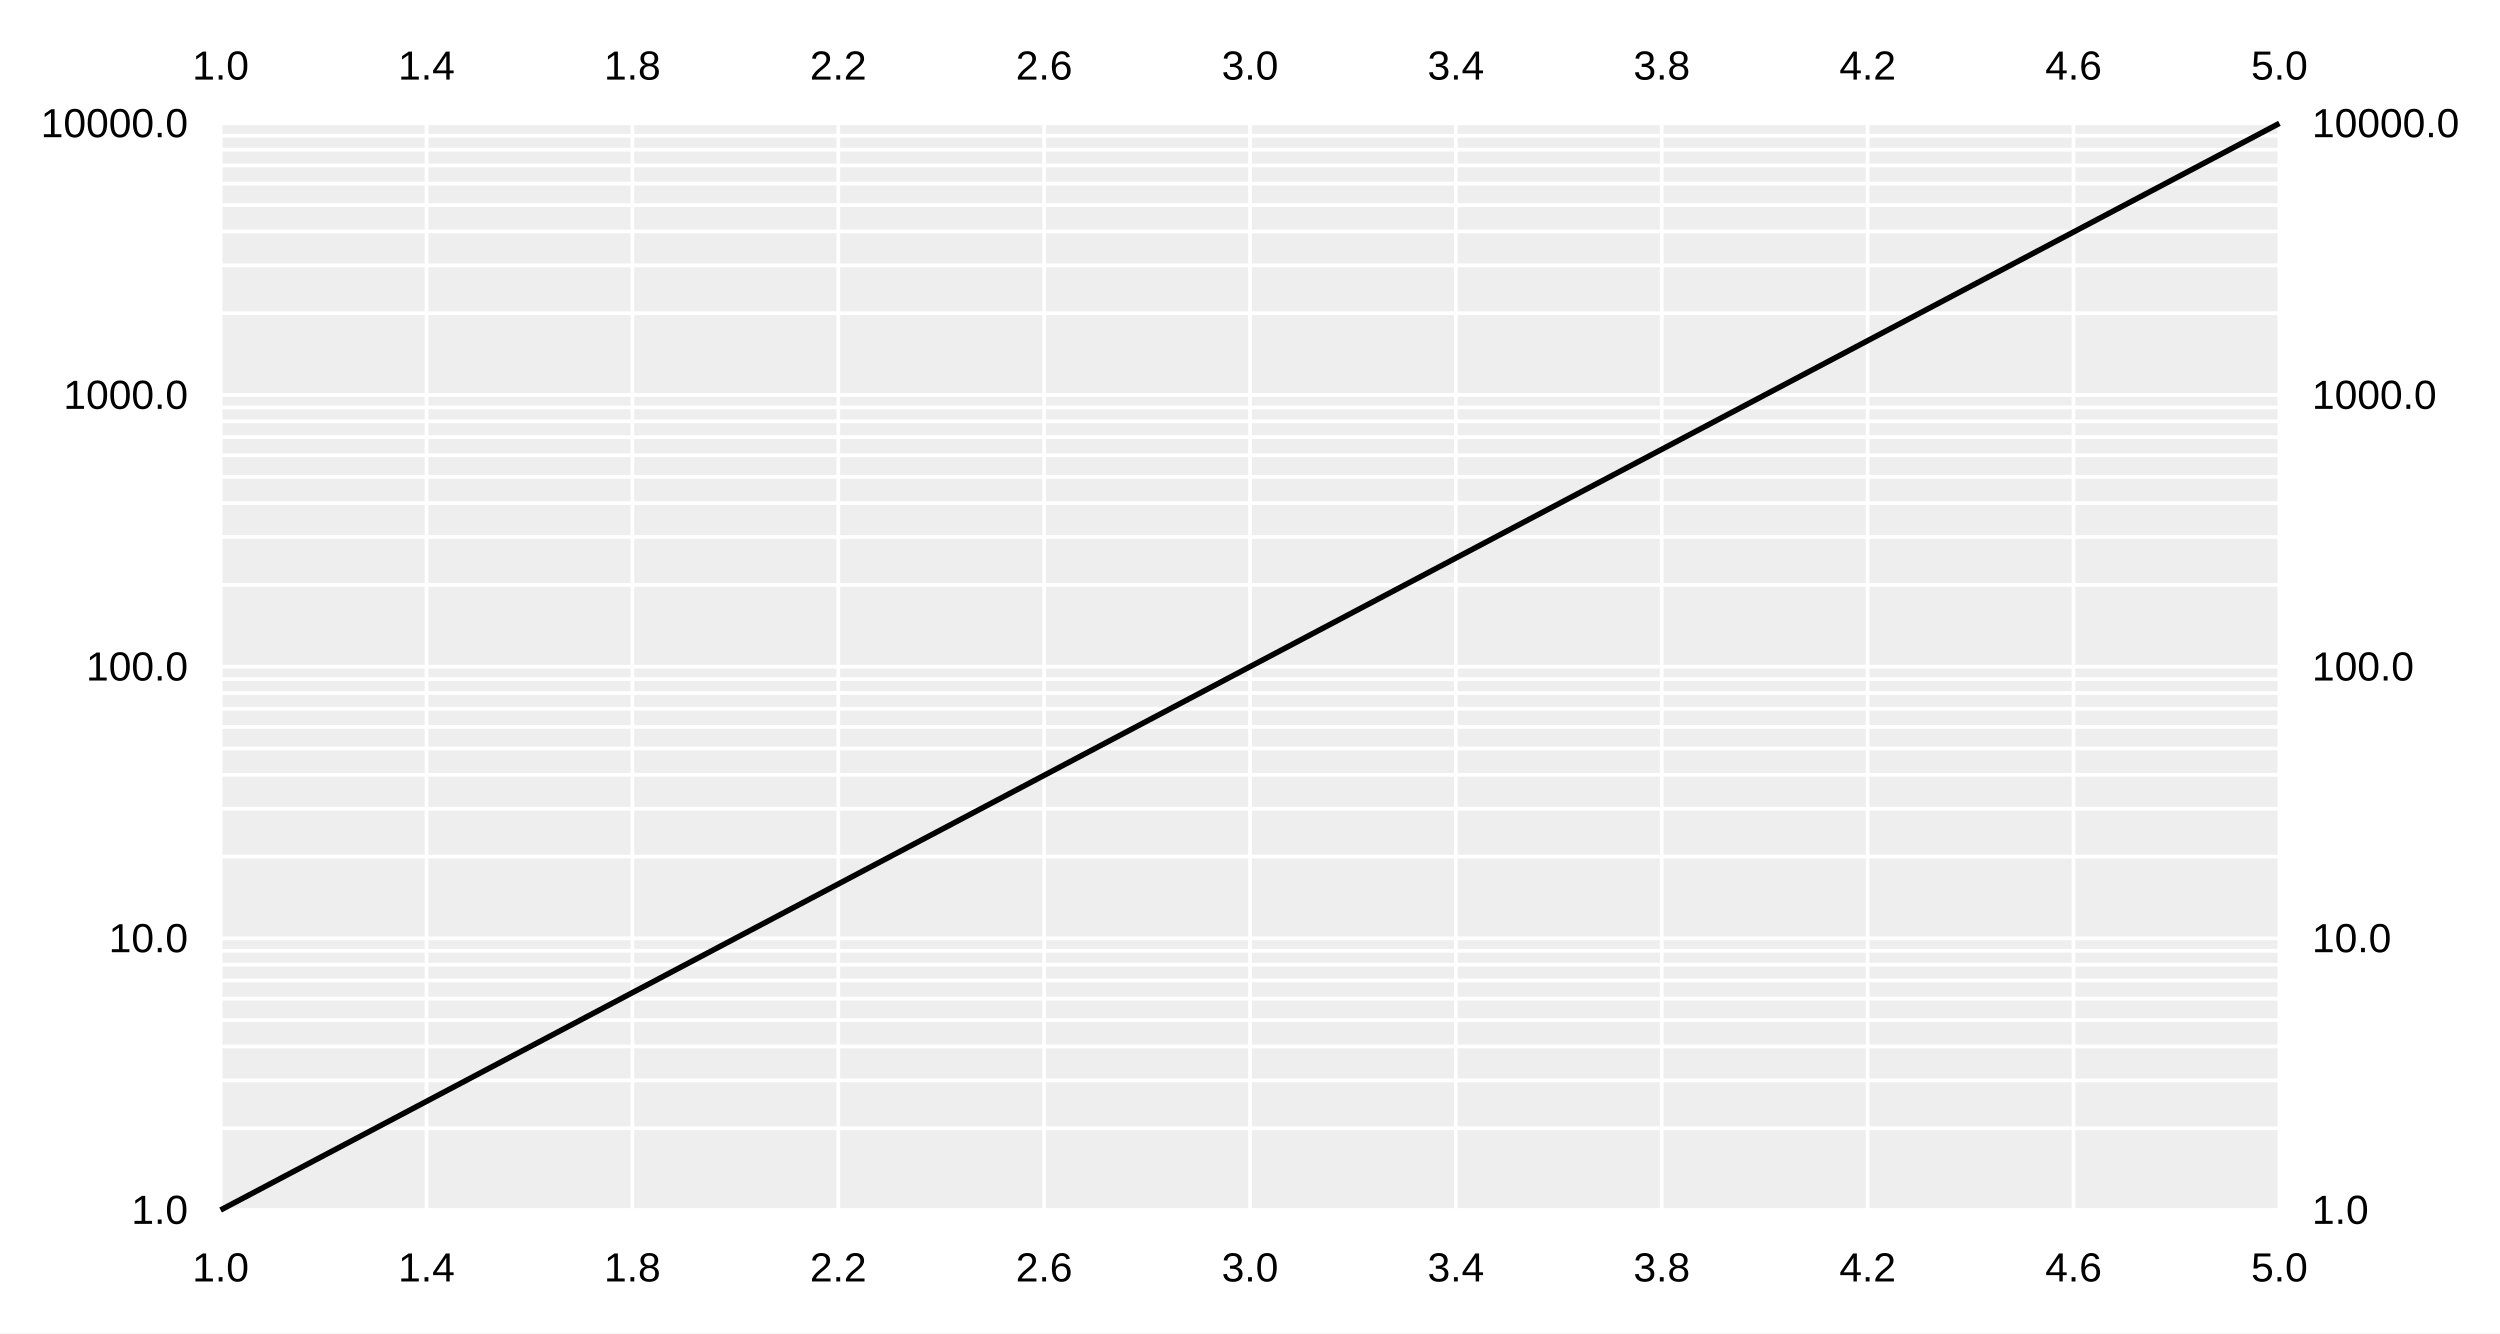
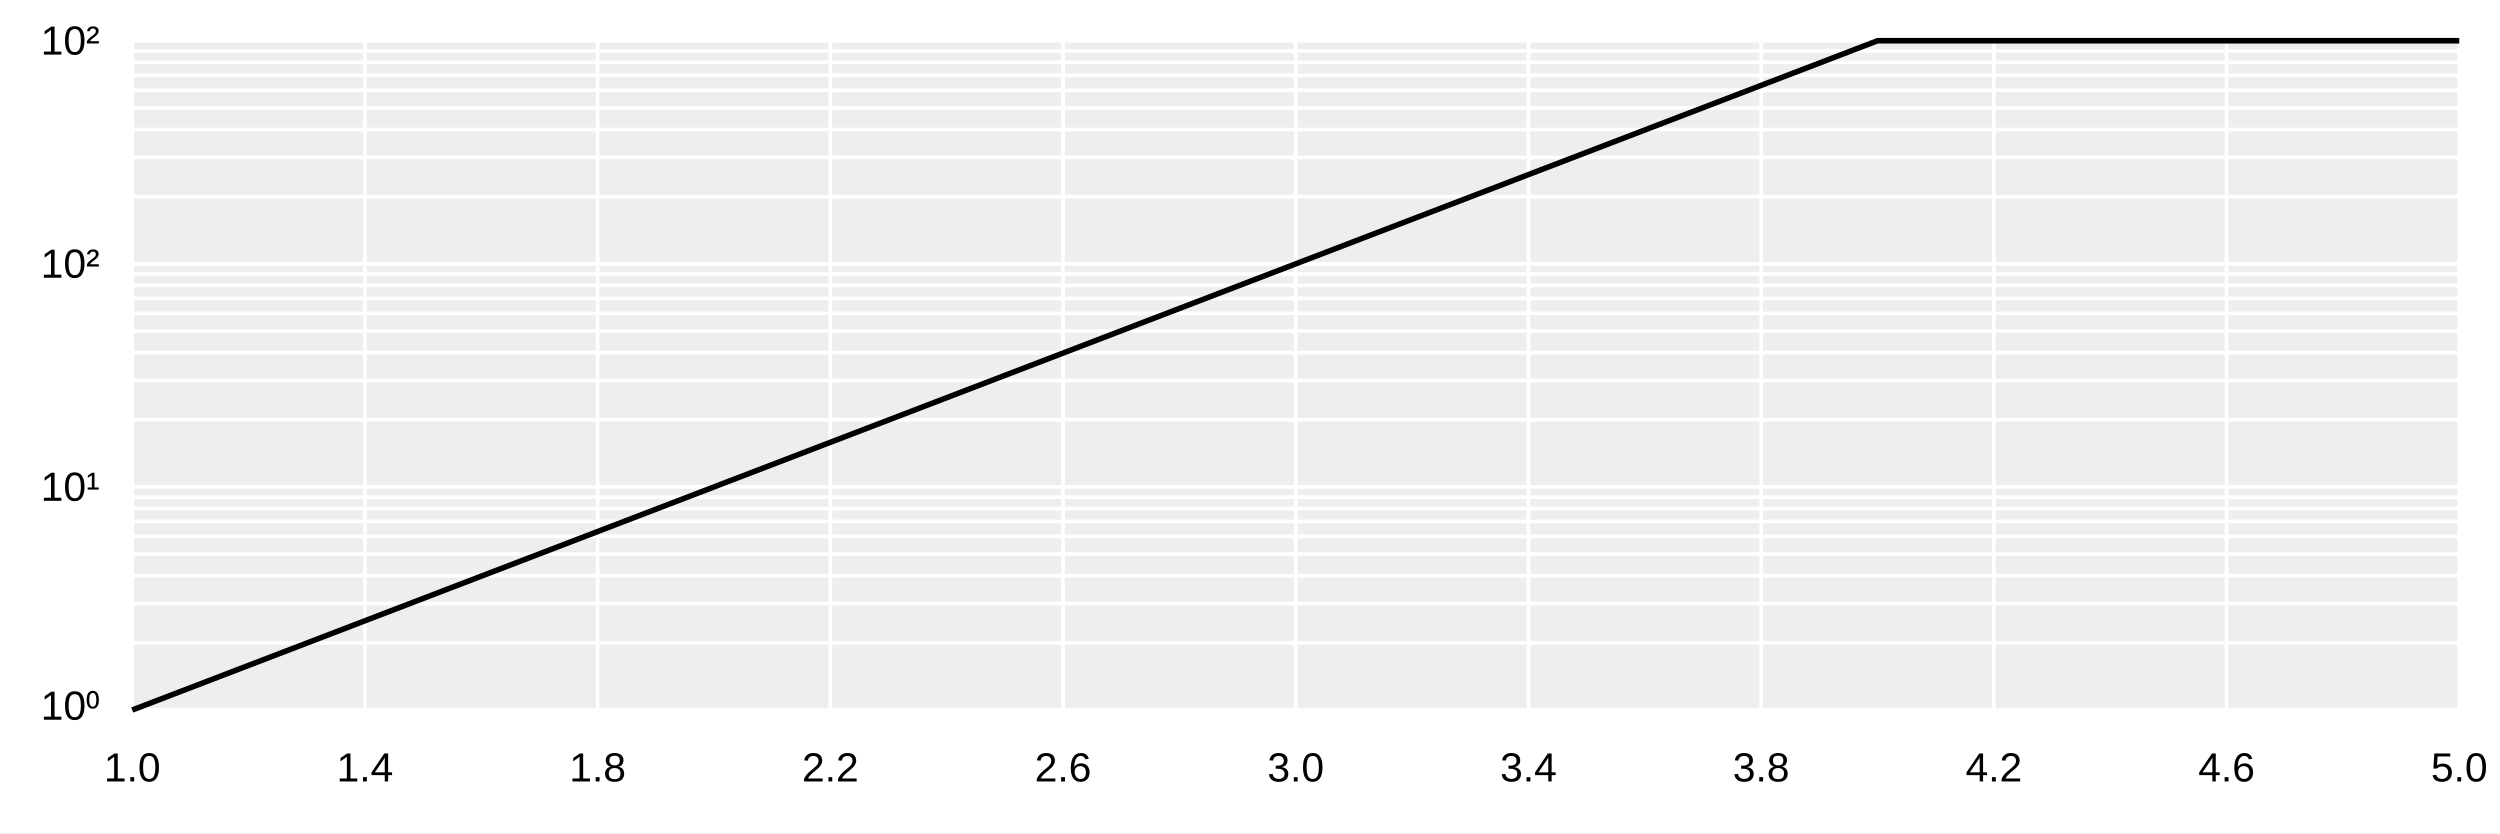
- <svg xmlns="http://www.w3.org/2000/svg" width="900" height="480" viewBox="0 0 900 480">
-   <rect width="900" height="480" fill="#ffffff" />
-   <path fill="#eeeeee" d="M79.416 44.4 L820.584 44.4 L820.584 435.6 L79.416 435.6 L79.416 44.4 " />
-   <path stroke-width="1.333" stroke="#ffffff" fill="none" d="M79.416 44.4 L79.416 435.6 " />
-   <path stroke-width="1.333" stroke="#ffffff" fill="none" d="M153.533 44.4 L153.533 435.6 " />
-   <path stroke-width="1.333" stroke="#ffffff" fill="none" d="M227.649 44.4 L227.649 435.6 " />
-   <path stroke-width="1.333" stroke="#ffffff" fill="none" d="M301.766 44.4 L301.766 435.6 " />
-   <path stroke-width="1.333" stroke="#ffffff" fill="none" d="M375.883 44.4 L375.883 435.6 " />
-   <path stroke-width="1.333" stroke="#ffffff" fill="none" d="M450 44.4 L450 435.6 " />
-   <path stroke-width="1.333" stroke="#ffffff" fill="none" d="M524.117 44.4 L524.117 435.6 " />
-   <path stroke-width="1.333" stroke="#ffffff" fill="none" d="M598.234 44.4 L598.234 435.6 " />
-   <path stroke-width="1.333" stroke="#ffffff" fill="none" d="M672.351 44.4 L672.351 435.6 " />
-   <path stroke-width="1.333" stroke="#ffffff" fill="none" d="M746.468 44.4 L746.468 435.6 " />
-   <path stroke-width="1.333" stroke="#ffffff" fill="none" d="M820.584 44.4 L820.584 435.6 " />
-   <path stroke-width="1.333" stroke="#ffffff" fill="none" d="M79.416 435.6 L820.584 435.6 " />
-   <path stroke-width="1.333" stroke="#ffffff" fill="none" d="M79.416 406.159 L820.584 406.159 " />
-   <path stroke-width="1.333" stroke="#ffffff" fill="none" d="M79.416 388.938 L820.584 388.938 " />
-   <path stroke-width="1.333" stroke="#ffffff" fill="none" d="M79.416 376.719 L820.584 376.719 " />
-   <path stroke-width="1.333" stroke="#ffffff" fill="none" d="M79.416 367.241 L820.584 367.241 " />
-   <path stroke-width="1.333" stroke="#ffffff" fill="none" d="M79.416 359.497 L820.584 359.497 " />
-   <path stroke-width="1.333" stroke="#ffffff" fill="none" d="M79.416 352.949 L820.584 352.949 " />
-   <path stroke-width="1.333" stroke="#ffffff" fill="none" d="M79.416 347.278 L820.584 347.278 " />
-   <path stroke-width="1.333" stroke="#ffffff" fill="none" d="M79.416 342.275 L820.584 342.275 " />
-   <path stroke-width="1.333" stroke="#ffffff" fill="none" d="M79.416 337.8 L820.584 337.8 " />
-   <path stroke-width="1.333" stroke="#ffffff" fill="none" d="M79.416 308.359 L820.584 308.359 " />
-   <path stroke-width="1.333" stroke="#ffffff" fill="none" d="M79.416 291.138 L820.584 291.138 " />
-   <path stroke-width="1.333" stroke="#ffffff" fill="none" d="M79.416 278.919 L820.584 278.919 " />
-   <path stroke-width="1.333" stroke="#ffffff" fill="none" d="M79.416 269.441 L820.584 269.441 " />
-   <path stroke-width="1.333" stroke="#ffffff" fill="none" d="M79.416 261.697 L820.584 261.697 " />
-   <path stroke-width="1.333" stroke="#ffffff" fill="none" d="M79.416 255.149 L820.584 255.149 " />
-   <path stroke-width="1.333" stroke="#ffffff" fill="none" d="M79.416 249.478 L820.584 249.478 " />
-   <path stroke-width="1.333" stroke="#ffffff" fill="none" d="M79.416 244.475 L820.584 244.475 " />
-   <path stroke-width="1.333" stroke="#ffffff" fill="none" d="M79.416 240 L820.584 240 " />
-   <path stroke-width="1.333" stroke="#ffffff" fill="none" d="M79.416 210.559 L820.584 210.559 " />
-   <path stroke-width="1.333" stroke="#ffffff" fill="none" d="M79.416 193.338 L820.584 193.338 " />
-   <path stroke-width="1.333" stroke="#ffffff" fill="none" d="M79.416 181.119 L820.584 181.119 " />
-   <path stroke-width="1.333" stroke="#ffffff" fill="none" d="M79.416 171.641 L820.584 171.641 " />
-   <path stroke-width="1.333" stroke="#ffffff" fill="none" d="M79.416 163.897 L820.584 163.897 " />
-   <path stroke-width="1.333" stroke="#ffffff" fill="none" d="M79.416 157.349 L820.584 157.349 " />
-   <path stroke-width="1.333" stroke="#ffffff" fill="none" d="M79.416 151.678 L820.584 151.678 " />
-   <path stroke-width="1.333" stroke="#ffffff" fill="none" d="M79.416 146.675 L820.584 146.675 " />
-   <path stroke-width="1.333" stroke="#ffffff" fill="none" d="M79.416 142.2 L820.584 142.2 " />
-   <path stroke-width="1.333" stroke="#ffffff" fill="none" d="M79.416 112.759 L820.584 112.759 " />
-   <path stroke-width="1.333" stroke="#ffffff" fill="none" d="M79.416 95.537 L820.584 95.537 " />
-   <path stroke-width="1.333" stroke="#ffffff" fill="none" d="M79.416 83.319 L820.584 83.319 " />
-   <path stroke-width="1.333" stroke="#ffffff" fill="none" d="M79.416 73.841 L820.584 73.841 " />
-   <path stroke-width="1.333" stroke="#ffffff" fill="none" d="M79.416 66.097 L820.584 66.097 " />
-   <path stroke-width="1.333" stroke="#ffffff" fill="none" d="M79.416 59.549 L820.584 59.549 " />
-   <path stroke-width="1.333" stroke="#ffffff" fill="none" d="M79.416 53.878 L820.584 53.878 " />
-   <path stroke-width="1.333" stroke="#ffffff" fill="none" d="M79.416 48.875 L820.584 48.875 " />
-   <path stroke-width="1.333" stroke="#ffffff" fill="none" d="M79.416 44.4 L820.584 44.4 " />
-   <path stroke-width="2" stroke="#000000" fill="none" d="M79.416 435.6 L264.708 337.8 L450 240 L635.292 142.2 L820.584 44.4 " />
-   <path stroke-width="0" stroke="#000000" fill="none" d="M79.416 44.4 L820.584 44.4 " />
-   <path stroke-width="0" stroke="#000000" fill="none" d="M79.416 44.4 L79.416 49.733 " />
-   <path stroke-width="0" stroke="#000000" fill="none" d="M153.533 44.4 L153.533 49.733 " />
-   <path stroke-width="0" stroke="#000000" fill="none" d="M227.649 44.4 L227.649 49.733 " />
-   <path stroke-width="0" stroke="#000000" fill="none" d="M301.766 44.4 L301.766 49.733 " />
-   <path stroke-width="0" stroke="#000000" fill="none" d="M375.883 44.4 L375.883 49.733 " />
-   <path stroke-width="0" stroke="#000000" fill="none" d="M450 44.4 L450 49.733 " />
-   <path stroke-width="0" stroke="#000000" fill="none" d="M524.117 44.4 L524.117 49.733 " />
-   <path stroke-width="0" stroke="#000000" fill="none" d="M598.234 44.4 L598.234 49.733 " />
-   <path stroke-width="0" stroke="#000000" fill="none" d="M672.351 44.4 L672.351 49.733 " />
-   <path stroke-width="0" stroke="#000000" fill="none" d="M746.468 44.4 L746.468 49.733 " />
-   <path stroke-width="0" stroke="#000000" fill="none" d="M820.584 44.4 L820.584 49.733 " />
-   <text x="69.22" y="28.667" fill="#000000" font-size="14.667" font-family="Arial,Helvetica,'Helvetica Neue',sans-serif" font-weight="500">1.0</text>
-   <text x="143.337" y="28.667" fill="#000000" font-size="14.667" font-family="Arial,Helvetica,'Helvetica Neue',sans-serif" font-weight="500">1.4</text>
-   <text x="217.454" y="28.667" fill="#000000" font-size="14.667" font-family="Arial,Helvetica,'Helvetica Neue',sans-serif" font-weight="500">1.8</text>
-   <text x="291.571" y="28.667" fill="#000000" font-size="14.667" font-family="Arial,Helvetica,'Helvetica Neue',sans-serif" font-weight="500">2.2</text>
-   <text x="365.688" y="28.667" fill="#000000" font-size="14.667" font-family="Arial,Helvetica,'Helvetica Neue',sans-serif" font-weight="500">2.6</text>
-   <text x="439.805" y="28.667" fill="#000000" font-size="14.667" font-family="Arial,Helvetica,'Helvetica Neue',sans-serif" font-weight="500">3.0</text>
-   <text x="513.922" y="28.667" fill="#000000" font-size="14.667" font-family="Arial,Helvetica,'Helvetica Neue',sans-serif" font-weight="500">3.4</text>
-   <text x="588.038" y="28.667" fill="#000000" font-size="14.667" font-family="Arial,Helvetica,'Helvetica Neue',sans-serif" font-weight="500">3.8</text>
-   <text x="662.155" y="28.667" fill="#000000" font-size="14.667" font-family="Arial,Helvetica,'Helvetica Neue',sans-serif" font-weight="500">4.2</text>
-   <text x="736.272" y="28.667" fill="#000000" font-size="14.667" font-family="Arial,Helvetica,'Helvetica Neue',sans-serif" font-weight="500">4.6</text>
-   <text x="810.389" y="28.667" fill="#000000" font-size="14.667" font-family="Arial,Helvetica,'Helvetica Neue',sans-serif" font-weight="500">5.0</text>
-   <path stroke-width="0" stroke="#000000" fill="none" d="M820.584 44.4 L820.584 435.6 " />
-   <path stroke-width="0" stroke="#000000" fill="none" d="M815.251 435.6 L820.584 435.6 " />
-   <path stroke-width="0" stroke="#000000" fill="none" d="M815.251 406.159 L820.584 406.159 " />
-   <path stroke-width="0" stroke="#000000" fill="none" d="M815.251 388.938 L820.584 388.938 " />
-   <path stroke-width="0" stroke="#000000" fill="none" d="M815.251 376.719 L820.584 376.719 " />
-   <path stroke-width="0" stroke="#000000" fill="none" d="M815.251 367.241 L820.584 367.241 " />
-   <path stroke-width="0" stroke="#000000" fill="none" d="M815.251 359.497 L820.584 359.497 " />
-   <path stroke-width="0" stroke="#000000" fill="none" d="M815.251 352.949 L820.584 352.949 " />
-   <path stroke-width="0" stroke="#000000" fill="none" d="M815.251 347.278 L820.584 347.278 " />
-   <path stroke-width="0" stroke="#000000" fill="none" d="M815.251 342.275 L820.584 342.275 " />
-   <path stroke-width="0" stroke="#000000" fill="none" d="M815.251 337.8 L820.584 337.8 " />
-   <path stroke-width="0" stroke="#000000" fill="none" d="M815.251 308.359 L820.584 308.359 " />
-   <path stroke-width="0" stroke="#000000" fill="none" d="M815.251 291.138 L820.584 291.138 " />
-   <path stroke-width="0" stroke="#000000" fill="none" d="M815.251 278.919 L820.584 278.919 " />
-   <path stroke-width="0" stroke="#000000" fill="none" d="M815.251 269.441 L820.584 269.441 " />
-   <path stroke-width="0" stroke="#000000" fill="none" d="M815.251 261.697 L820.584 261.697 " />
-   <path stroke-width="0" stroke="#000000" fill="none" d="M815.251 255.149 L820.584 255.149 " />
-   <path stroke-width="0" stroke="#000000" fill="none" d="M815.251 249.478 L820.584 249.478 " />
-   <path stroke-width="0" stroke="#000000" fill="none" d="M815.251 244.475 L820.584 244.475 " />
-   <path stroke-width="0" stroke="#000000" fill="none" d="M815.251 240 L820.584 240 " />
-   <path stroke-width="0" stroke="#000000" fill="none" d="M815.251 210.559 L820.584 210.559 " />
-   <path stroke-width="0" stroke="#000000" fill="none" d="M815.251 193.338 L820.584 193.338 " />
-   <path stroke-width="0" stroke="#000000" fill="none" d="M815.251 181.119 L820.584 181.119 " />
-   <path stroke-width="0" stroke="#000000" fill="none" d="M815.251 171.641 L820.584 171.641 " />
-   <path stroke-width="0" stroke="#000000" fill="none" d="M815.251 163.897 L820.584 163.897 " />
-   <path stroke-width="0" stroke="#000000" fill="none" d="M815.251 157.349 L820.584 157.349 " />
-   <path stroke-width="0" stroke="#000000" fill="none" d="M815.251 151.678 L820.584 151.678 " />
-   <path stroke-width="0" stroke="#000000" fill="none" d="M815.251 146.675 L820.584 146.675 " />
-   <path stroke-width="0" stroke="#000000" fill="none" d="M815.251 142.2 L820.584 142.2 " />
-   <path stroke-width="0" stroke="#000000" fill="none" d="M815.251 112.759 L820.584 112.759 " />
-   <path stroke-width="0" stroke="#000000" fill="none" d="M815.251 95.537 L820.584 95.537 " />
-   <path stroke-width="0" stroke="#000000" fill="none" d="M815.251 83.319 L820.584 83.319 " />
-   <path stroke-width="0" stroke="#000000" fill="none" d="M815.251 73.841 L820.584 73.841 " />
-   <path stroke-width="0" stroke="#000000" fill="none" d="M815.251 66.097 L820.584 66.097 " />
-   <path stroke-width="0" stroke="#000000" fill="none" d="M815.251 59.549 L820.584 59.549 " />
-   <path stroke-width="0" stroke="#000000" fill="none" d="M815.251 53.878 L820.584 53.878 " />
-   <path stroke-width="0" stroke="#000000" fill="none" d="M815.251 48.875 L820.584 48.875 " />
-   <path stroke-width="0" stroke="#000000" fill="none" d="M815.251 44.4 L820.584 44.4 " />
-   <text x="832.318" y="440.6" fill="#000000" font-size="14.667" font-family="Arial,Helvetica,'Helvetica Neue',sans-serif" font-weight="500">1.0</text>
-   <text x="832.318" y="342.8" fill="#000000" font-size="14.667" font-family="Arial,Helvetica,'Helvetica Neue',sans-serif" font-weight="500">10.0</text>
-   <text x="832.318" y="245" fill="#000000" font-size="14.667" font-family="Arial,Helvetica,'Helvetica Neue',sans-serif" font-weight="500">100.0</text>
-   <text x="832.318" y="147.2" fill="#000000" font-size="14.667" font-family="Arial,Helvetica,'Helvetica Neue',sans-serif" font-weight="500">1000.0</text>
-   <text x="832.318" y="49.4" fill="#000000" font-size="14.667" font-family="Arial,Helvetica,'Helvetica Neue',sans-serif" font-weight="500">10000.0</text>
-   <path stroke-width="0" stroke="#000000" fill="none" d="M79.416 435.6 L820.584 435.6 " />
-   <path stroke-width="0" stroke="#000000" fill="none" d="M79.416 430.267 L79.416 435.6 " />
-   <path stroke-width="0" stroke="#000000" fill="none" d="M153.533 430.267 L153.533 435.6 " />
-   <path stroke-width="0" stroke="#000000" fill="none" d="M227.649 430.267 L227.649 435.6 " />
-   <path stroke-width="0" stroke="#000000" fill="none" d="M301.766 430.267 L301.766 435.6 " />
-   <path stroke-width="0" stroke="#000000" fill="none" d="M375.883 430.267 L375.883 435.6 " />
-   <path stroke-width="0" stroke="#000000" fill="none" d="M450 430.267 L450 435.6 " />
-   <path stroke-width="0" stroke="#000000" fill="none" d="M524.117 430.267 L524.117 435.6 " />
-   <path stroke-width="0" stroke="#000000" fill="none" d="M598.234 430.267 L598.234 435.6 " />
-   <path stroke-width="0" stroke="#000000" fill="none" d="M672.351 430.267 L672.351 435.6 " />
-   <path stroke-width="0" stroke="#000000" fill="none" d="M746.468 430.267 L746.468 435.6 " />
-   <path stroke-width="0" stroke="#000000" fill="none" d="M820.584 430.267 L820.584 435.6 " />
-   <text x="69.22" y="461.333" fill="#000000" font-size="14.667" font-family="Arial,Helvetica,'Helvetica Neue',sans-serif" font-weight="500">1.0</text>
-   <text x="143.337" y="461.333" fill="#000000" font-size="14.667" font-family="Arial,Helvetica,'Helvetica Neue',sans-serif" font-weight="500">1.4</text>
-   <text x="217.454" y="461.333" fill="#000000" font-size="14.667" font-family="Arial,Helvetica,'Helvetica Neue',sans-serif" font-weight="500">1.8</text>
-   <text x="291.571" y="461.333" fill="#000000" font-size="14.667" font-family="Arial,Helvetica,'Helvetica Neue',sans-serif" font-weight="500">2.2</text>
-   <text x="365.688" y="461.333" fill="#000000" font-size="14.667" font-family="Arial,Helvetica,'Helvetica Neue',sans-serif" font-weight="500">2.6</text>
-   <text x="439.805" y="461.333" fill="#000000" font-size="14.667" font-family="Arial,Helvetica,'Helvetica Neue',sans-serif" font-weight="500">3.0</text>
-   <text x="513.922" y="461.333" fill="#000000" font-size="14.667" font-family="Arial,Helvetica,'Helvetica Neue',sans-serif" font-weight="500">3.4</text>
-   <text x="588.038" y="461.333" fill="#000000" font-size="14.667" font-family="Arial,Helvetica,'Helvetica Neue',sans-serif" font-weight="500">3.8</text>
-   <text x="662.155" y="461.333" fill="#000000" font-size="14.667" font-family="Arial,Helvetica,'Helvetica Neue',sans-serif" font-weight="500">4.2</text>
-   <text x="736.272" y="461.333" fill="#000000" font-size="14.667" font-family="Arial,Helvetica,'Helvetica Neue',sans-serif" font-weight="500">4.6</text>
-   <text x="810.389" y="461.333" fill="#000000" font-size="14.667" font-family="Arial,Helvetica,'Helvetica Neue',sans-serif" font-weight="500">5.0</text>
-   <path stroke-width="0" stroke="#000000" fill="none" d="M79.416 44.4 L79.416 435.6 " />
-   <path stroke-width="0" stroke="#000000" fill="none" d="M79.416 435.6 L84.749 435.6 " />
-   <path stroke-width="0" stroke="#000000" fill="none" d="M79.416 406.159 L84.749 406.159 " />
-   <path stroke-width="0" stroke="#000000" fill="none" d="M79.416 388.938 L84.749 388.938 " />
-   <path stroke-width="0" stroke="#000000" fill="none" d="M79.416 376.719 L84.749 376.719 " />
-   <path stroke-width="0" stroke="#000000" fill="none" d="M79.416 367.241 L84.749 367.241 " />
-   <path stroke-width="0" stroke="#000000" fill="none" d="M79.416 359.497 L84.749 359.497 " />
-   <path stroke-width="0" stroke="#000000" fill="none" d="M79.416 352.949 L84.749 352.949 " />
-   <path stroke-width="0" stroke="#000000" fill="none" d="M79.416 347.278 L84.749 347.278 " />
-   <path stroke-width="0" stroke="#000000" fill="none" d="M79.416 342.275 L84.749 342.275 " />
-   <path stroke-width="0" stroke="#000000" fill="none" d="M79.416 337.8 L84.749 337.8 " />
-   <path stroke-width="0" stroke="#000000" fill="none" d="M79.416 308.359 L84.749 308.359 " />
-   <path stroke-width="0" stroke="#000000" fill="none" d="M79.416 291.138 L84.749 291.138 " />
-   <path stroke-width="0" stroke="#000000" fill="none" d="M79.416 278.919 L84.749 278.919 " />
-   <path stroke-width="0" stroke="#000000" fill="none" d="M79.416 269.441 L84.749 269.441 " />
-   <path stroke-width="0" stroke="#000000" fill="none" d="M79.416 261.697 L84.749 261.697 " />
-   <path stroke-width="0" stroke="#000000" fill="none" d="M79.416 255.149 L84.749 255.149 " />
-   <path stroke-width="0" stroke="#000000" fill="none" d="M79.416 249.478 L84.749 249.478 " />
-   <path stroke-width="0" stroke="#000000" fill="none" d="M79.416 244.475 L84.749 244.475 " />
-   <path stroke-width="0" stroke="#000000" fill="none" d="M79.416 240 L84.749 240 " />
-   <path stroke-width="0" stroke="#000000" fill="none" d="M79.416 210.559 L84.749 210.559 " />
-   <path stroke-width="0" stroke="#000000" fill="none" d="M79.416 193.338 L84.749 193.338 " />
-   <path stroke-width="0" stroke="#000000" fill="none" d="M79.416 181.119 L84.749 181.119 " />
-   <path stroke-width="0" stroke="#000000" fill="none" d="M79.416 171.641 L84.749 171.641 " />
-   <path stroke-width="0" stroke="#000000" fill="none" d="M79.416 163.897 L84.749 163.897 " />
-   <path stroke-width="0" stroke="#000000" fill="none" d="M79.416 157.349 L84.749 157.349 " />
-   <path stroke-width="0" stroke="#000000" fill="none" d="M79.416 151.678 L84.749 151.678 " />
-   <path stroke-width="0" stroke="#000000" fill="none" d="M79.416 146.675 L84.749 146.675 " />
-   <path stroke-width="0" stroke="#000000" fill="none" d="M79.416 142.2 L84.749 142.2 " />
-   <path stroke-width="0" stroke="#000000" fill="none" d="M79.416 112.759 L84.749 112.759 " />
-   <path stroke-width="0" stroke="#000000" fill="none" d="M79.416 95.537 L84.749 95.537 " />
-   <path stroke-width="0" stroke="#000000" fill="none" d="M79.416 83.319 L84.749 83.319 " />
-   <path stroke-width="0" stroke="#000000" fill="none" d="M79.416 73.841 L84.749 73.841 " />
-   <path stroke-width="0" stroke="#000000" fill="none" d="M79.416 66.097 L84.749 66.097 " />
-   <path stroke-width="0" stroke="#000000" fill="none" d="M79.416 59.549 L84.749 59.549 " />
-   <path stroke-width="0" stroke="#000000" fill="none" d="M79.416 53.878 L84.749 53.878 " />
-   <path stroke-width="0" stroke="#000000" fill="none" d="M79.416 48.875 L84.749 48.875 " />
-   <path stroke-width="0" stroke="#000000" fill="none" d="M79.416 44.4 L84.749 44.4 " />
-   <text x="47.292" y="440.6" fill="#000000" font-size="14.667" font-family="Arial,Helvetica,'Helvetica Neue',sans-serif" font-weight="500">1.0</text>
-   <text x="39.135" y="342.8" fill="#000000" font-size="14.667" font-family="Arial,Helvetica,'Helvetica Neue',sans-serif" font-weight="500">10.0</text>
-   <text x="30.979" y="245" fill="#000000" font-size="14.667" font-family="Arial,Helvetica,'Helvetica Neue',sans-serif" font-weight="500">100.0</text>
-   <text x="22.823" y="147.2" fill="#000000" font-size="14.667" font-family="Arial,Helvetica,'Helvetica Neue',sans-serif" font-weight="500">1000.0</text>
-   <text x="14.667" y="49.4" fill="#000000" font-size="14.667" font-family="Arial,Helvetica,'Helvetica Neue',sans-serif" font-weight="500">10000.0</text>
+ <svg xmlns="http://www.w3.org/2000/svg" width="900" height="300" viewBox="0 0 900 300">
+   <rect width="900" height="300" fill="#ffffff" />
+   <path fill="#eeeeee" d="M47.603 14.667 L885.333 14.667 L885.333 255.6 L47.603 255.6 L47.603 14.667 " />
+   <path stroke-width="1.333" stroke="#ffffff" fill="none" d="M47.603 14.667 L47.603 255.6 " />
+   <path stroke-width="1.333" stroke="#ffffff" fill="none" d="M131.376 14.667 L131.376 255.6 " />
+   <path stroke-width="1.333" stroke="#ffffff" fill="none" d="M215.149 14.667 L215.149 255.6 " />
+   <path stroke-width="1.333" stroke="#ffffff" fill="none" d="M298.922 14.667 L298.922 255.6 " />
+   <path stroke-width="1.333" stroke="#ffffff" fill="none" d="M382.695 14.667 L382.695 255.6 " />
+   <path stroke-width="1.333" stroke="#ffffff" fill="none" d="M466.468 14.667 L466.468 255.6 " />
+   <path stroke-width="1.333" stroke="#ffffff" fill="none" d="M550.241 14.667 L550.241 255.6 " />
+   <path stroke-width="1.333" stroke="#ffffff" fill="none" d="M634.014 14.667 L634.014 255.6 " />
+   <path stroke-width="1.333" stroke="#ffffff" fill="none" d="M717.787 14.667 L717.787 255.6 " />
+   <path stroke-width="1.333" stroke="#ffffff" fill="none" d="M801.56 14.667 L801.56 255.6 " />
+   <path stroke-width="1.333" stroke="#ffffff" fill="none" d="M885.333 14.667 L885.333 255.6 " />
+   <path stroke-width="1.333" stroke="#ffffff" fill="none" d="M47.603 255.6 L885.333 255.6 " />
+   <path stroke-width="1.333" stroke="#ffffff" fill="none" d="M47.603 231.424 L885.333 231.424 " />
+   <path stroke-width="1.333" stroke="#ffffff" fill="none" d="M47.603 217.282 L885.333 217.282 " />
+   <path stroke-width="1.333" stroke="#ffffff" fill="none" d="M47.603 207.248 L885.333 207.248 " />
+   <path stroke-width="1.333" stroke="#ffffff" fill="none" d="M47.603 199.465 L885.333 199.465 " />
+   <path stroke-width="1.333" stroke="#ffffff" fill="none" d="M47.603 193.106 L885.333 193.106 " />
+   <path stroke-width="1.333" stroke="#ffffff" fill="none" d="M47.603 187.729 L885.333 187.729 " />
+   <path stroke-width="1.333" stroke="#ffffff" fill="none" d="M47.603 183.072 L885.333 183.072 " />
+   <path stroke-width="1.333" stroke="#ffffff" fill="none" d="M47.603 178.964 L885.333 178.964 " />
+   <path stroke-width="1.333" stroke="#ffffff" fill="none" d="M47.603 175.289 L885.333 175.289 " />
+   <path stroke-width="1.333" stroke="#ffffff" fill="none" d="M47.603 151.113 L885.333 151.113 " />
+   <path stroke-width="1.333" stroke="#ffffff" fill="none" d="M47.603 136.971 L885.333 136.971 " />
+   <path stroke-width="1.333" stroke="#ffffff" fill="none" d="M47.603 126.937 L885.333 126.937 " />
+   <path stroke-width="1.333" stroke="#ffffff" fill="none" d="M47.603 119.154 L885.333 119.154 " />
+   <path stroke-width="1.333" stroke="#ffffff" fill="none" d="M47.603 112.795 L885.333 112.795 " />
+   <path stroke-width="1.333" stroke="#ffffff" fill="none" d="M47.603 107.418 L885.333 107.418 " />
+   <path stroke-width="1.333" stroke="#ffffff" fill="none" d="M47.603 102.761 L885.333 102.761 " />
+   <path stroke-width="1.333" stroke="#ffffff" fill="none" d="M47.603 98.653 L885.333 98.653 " />
+   <path stroke-width="1.333" stroke="#ffffff" fill="none" d="M47.603 94.978 L885.333 94.978 " />
+   <path stroke-width="1.333" stroke="#ffffff" fill="none" d="M47.603 70.802 L885.333 70.802 " />
+   <path stroke-width="1.333" stroke="#ffffff" fill="none" d="M47.603 56.66 L885.333 56.66 " />
+   <path stroke-width="1.333" stroke="#ffffff" fill="none" d="M47.603 46.626 L885.333 46.626 " />
+   <path stroke-width="1.333" stroke="#ffffff" fill="none" d="M47.603 38.843 L885.333 38.843 " />
+   <path stroke-width="1.333" stroke="#ffffff" fill="none" d="M47.603 32.484 L885.333 32.484 " />
+   <path stroke-width="1.333" stroke="#ffffff" fill="none" d="M47.603 27.107 L885.333 27.107 " />
+   <path stroke-width="1.333" stroke="#ffffff" fill="none" d="M47.603 22.45 L885.333 22.45 " />
+   <path stroke-width="1.333" stroke="#ffffff" fill="none" d="M47.603 18.341 L885.333 18.341 " />
+   <path stroke-width="1.333" stroke="#ffffff" fill="none" d="M47.603 14.667 L885.333 14.667 " />
+   <path stroke-width="2" stroke="#000000" fill="none" d="M47.603 255.6 L257.036 175.289 L466.468 94.978 L675.901 14.667 L885.333 14.667 " />
+   <path stroke-width="0" stroke="#000000" fill="none" d="M47.603 255.6 L885.333 255.6 " />
+   <path stroke-width="0" stroke="#000000" fill="none" d="M47.603 250.267 L47.603 255.6 " />
+   <path stroke-width="0" stroke="#000000" fill="none" d="M131.376 250.267 L131.376 255.6 " />
+   <path stroke-width="0" stroke="#000000" fill="none" d="M215.149 250.267 L215.149 255.6 " />
+   <path stroke-width="0" stroke="#000000" fill="none" d="M298.922 250.267 L298.922 255.6 " />
+   <path stroke-width="0" stroke="#000000" fill="none" d="M382.695 250.267 L382.695 255.6 " />
+   <path stroke-width="0" stroke="#000000" fill="none" d="M466.468 250.267 L466.468 255.6 " />
+   <path stroke-width="0" stroke="#000000" fill="none" d="M550.241 250.267 L550.241 255.6 " />
+   <path stroke-width="0" stroke="#000000" fill="none" d="M634.014 250.267 L634.014 255.6 " />
+   <path stroke-width="0" stroke="#000000" fill="none" d="M717.787 250.267 L717.787 255.6 " />
+   <path stroke-width="0" stroke="#000000" fill="none" d="M801.56 250.267 L801.56 255.6 " />
+   <path stroke-width="0" stroke="#000000" fill="none" d="M885.333 250.267 L885.333 255.6 " />
+   <text x="37.408" y="281.333" fill="#000000" font-size="14.667" font-family="Arial,Helvetica,'Helvetica Neue',sans-serif" font-weight="500">1.0</text>
+   <text x="121.181" y="281.333" fill="#000000" font-size="14.667" font-family="Arial,Helvetica,'Helvetica Neue',sans-serif" font-weight="500">1.4</text>
+   <text x="204.954" y="281.333" fill="#000000" font-size="14.667" font-family="Arial,Helvetica,'Helvetica Neue',sans-serif" font-weight="500">1.8</text>
+   <text x="288.727" y="281.333" fill="#000000" font-size="14.667" font-family="Arial,Helvetica,'Helvetica Neue',sans-serif" font-weight="500">2.2</text>
+   <text x="372.5" y="281.333" fill="#000000" font-size="14.667" font-family="Arial,Helvetica,'Helvetica Neue',sans-serif" font-weight="500">2.6</text>
+   <text x="456.273" y="281.333" fill="#000000" font-size="14.667" font-family="Arial,Helvetica,'Helvetica Neue',sans-serif" font-weight="500">3.0</text>
+   <text x="540.046" y="281.333" fill="#000000" font-size="14.667" font-family="Arial,Helvetica,'Helvetica Neue',sans-serif" font-weight="500">3.4</text>
+   <text x="623.819" y="281.333" fill="#000000" font-size="14.667" font-family="Arial,Helvetica,'Helvetica Neue',sans-serif" font-weight="500">3.8</text>
+   <text x="707.592" y="281.333" fill="#000000" font-size="14.667" font-family="Arial,Helvetica,'Helvetica Neue',sans-serif" font-weight="500">4.2</text>
+   <text x="791.365" y="281.333" fill="#000000" font-size="14.667" font-family="Arial,Helvetica,'Helvetica Neue',sans-serif" font-weight="500">4.6</text>
+   <text x="875.138" y="281.333" fill="#000000" font-size="14.667" font-family="Arial,Helvetica,'Helvetica Neue',sans-serif" font-weight="500">5.0</text>
+   <path stroke-width="0" stroke="#000000" fill="none" d="M47.603 14.667 L47.603 255.6 " />
+   <path stroke-width="0" stroke="#000000" fill="none" d="M47.603 255.6 L52.937 255.6 " />
+   <path stroke-width="0" stroke="#000000" fill="none" d="M47.603 231.424 L52.937 231.424 " />
+   <path stroke-width="0" stroke="#000000" fill="none" d="M47.603 217.282 L52.937 217.282 " />
+   <path stroke-width="0" stroke="#000000" fill="none" d="M47.603 207.248 L52.937 207.248 " />
+   <path stroke-width="0" stroke="#000000" fill="none" d="M47.603 199.465 L52.937 199.465 " />
+   <path stroke-width="0" stroke="#000000" fill="none" d="M47.603 193.106 L52.937 193.106 " />
+   <path stroke-width="0" stroke="#000000" fill="none" d="M47.603 187.729 L52.937 187.729 " />
+   <path stroke-width="0" stroke="#000000" fill="none" d="M47.603 183.072 L52.937 183.072 " />
+   <path stroke-width="0" stroke="#000000" fill="none" d="M47.603 178.964 L52.937 178.964 " />
+   <path stroke-width="0" stroke="#000000" fill="none" d="M47.603 175.289 L52.937 175.289 " />
+   <path stroke-width="0" stroke="#000000" fill="none" d="M47.603 151.113 L52.937 151.113 " />
+   <path stroke-width="0" stroke="#000000" fill="none" d="M47.603 136.971 L52.937 136.971 " />
+   <path stroke-width="0" stroke="#000000" fill="none" d="M47.603 126.937 L52.937 126.937 " />
+   <path stroke-width="0" stroke="#000000" fill="none" d="M47.603 119.154 L52.937 119.154 " />
+   <path stroke-width="0" stroke="#000000" fill="none" d="M47.603 112.795 L52.937 112.795 " />
+   <path stroke-width="0" stroke="#000000" fill="none" d="M47.603 107.418 L52.937 107.418 " />
+   <path stroke-width="0" stroke="#000000" fill="none" d="M47.603 102.761 L52.937 102.761 " />
+   <path stroke-width="0" stroke="#000000" fill="none" d="M47.603 98.653 L52.937 98.653 " />
+   <path stroke-width="0" stroke="#000000" fill="none" d="M47.603 94.978 L52.937 94.978 " />
+   <path stroke-width="0" stroke="#000000" fill="none" d="M47.603 70.802 L52.937 70.802 " />
+   <path stroke-width="0" stroke="#000000" fill="none" d="M47.603 56.66 L52.937 56.66 " />
+   <path stroke-width="0" stroke="#000000" fill="none" d="M47.603 46.626 L52.937 46.626 " />
+   <path stroke-width="0" stroke="#000000" fill="none" d="M47.603 38.843 L52.937 38.843 " />
+   <path stroke-width="0" stroke="#000000" fill="none" d="M47.603 32.484 L52.937 32.484 " />
+   <path stroke-width="0" stroke="#000000" fill="none" d="M47.603 27.107 L52.937 27.107 " />
+   <path stroke-width="0" stroke="#000000" fill="none" d="M47.603 22.45 L52.937 22.45 " />
+   <path stroke-width="0" stroke="#000000" fill="none" d="M47.603 18.341 L52.937 18.341 " />
+   <path stroke-width="0" stroke="#000000" fill="none" d="M47.603 14.667 L52.937 14.667 " />
+   <text x="14.667" y="259.1" fill="#000000" font-size="14.667" font-family="Arial,Helvetica,'Helvetica Neue',sans-serif" font-weight="500">10⁰</text>
+   <text x="14.667" y="180.289" fill="#000000" font-size="14.667" font-family="Arial,Helvetica,'Helvetica Neue',sans-serif" font-weight="500">10¹</text>
+   <text x="14.667" y="99.978" fill="#000000" font-size="14.667" font-family="Arial,Helvetica,'Helvetica Neue',sans-serif" font-weight="500">10²</text>
+   <text x="14.667" y="19.667" fill="#000000" font-size="14.667" font-family="Arial,Helvetica,'Helvetica Neue',sans-serif" font-weight="500">10²</text>
</svg>
